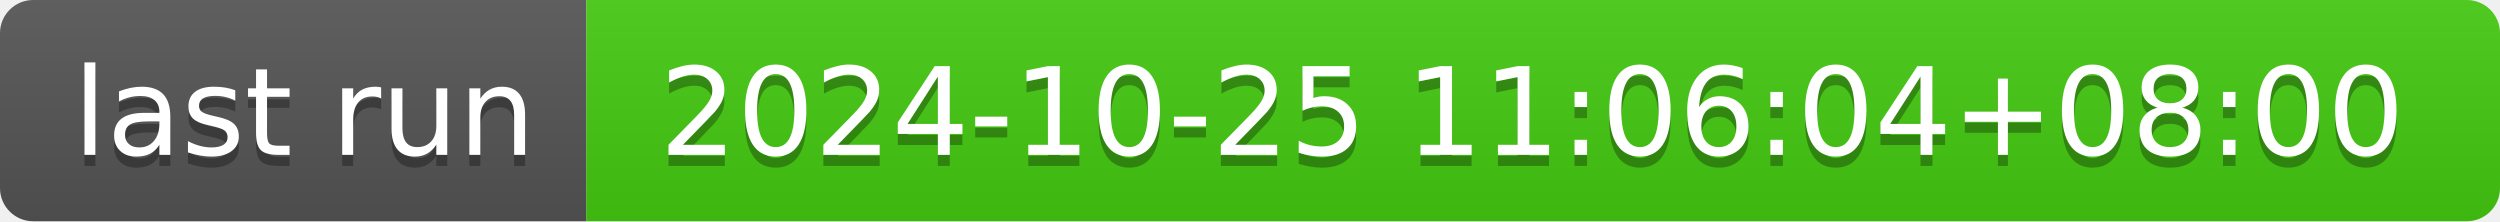
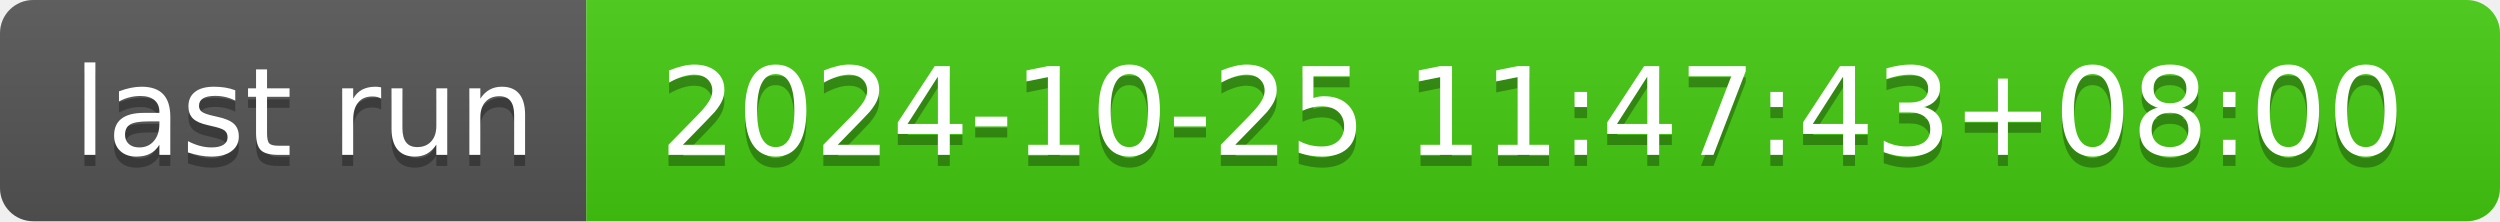
- <svg xmlns="http://www.w3.org/2000/svg" width="226" height="20" role="img" aria-label="last run: 2024-10-25 11:06:04+08:00">
+ <svg xmlns="http://www.w3.org/2000/svg" width="226" height="20" role="img" aria-label="last run: 2024-10-25 11:47:43+08:00">
  <linearGradient id="s" x2="0" y2="100%">
    <stop offset="0" stop-color="#bbb" stop-opacity=".1" />
    <stop offset="1" stop-opacity=".1" />
  </linearGradient>
  <clipPath id="r">
    <rect width="226" height="20" rx="3" fill="#fff" />
  </clipPath>
  <g clip-path="url(#r)">
    <rect width="53" height="20" fill="#555" />
    <rect x="53" width="173" height="20" fill="#4c1" />
    <rect width="226" height="20" fill="url(#s)" />
  </g>
  <g fill="#fff" text-anchor="middle" font-family="Verdana,Geneva,DejaVu Sans,sans-serif" text-rendering="geometricPrecision" font-size="110">
    <text aria-hidden="true" x="275" y="150" fill="#010101" fill-opacity=".3" transform="scale(.1)" textLength="430">last run</text>
    <text x="275" y="140" transform="scale(.1)" fill="#fff" textLength="430">last run</text>
-     <text aria-hidden="true" x="1385" y="150" fill="#010101" fill-opacity=".3" transform="scale(.1)" textLength="1630">2024-10-25 11:06:04+08:00</text>
-     <text x="1385" y="140" transform="scale(.1)" fill="#fff" textLength="1630">2024-10-25 11:06:04+08:00</text>
+     <text aria-hidden="true" x="1385" y="150" fill="#010101" fill-opacity=".3" transform="scale(.1)" textLength="1630">2024-10-25 11:47:43+08:00</text>
+     <text x="1385" y="140" transform="scale(.1)" fill="#fff" textLength="1630">2024-10-25 11:47:43+08:00</text>
  </g>
</svg>
